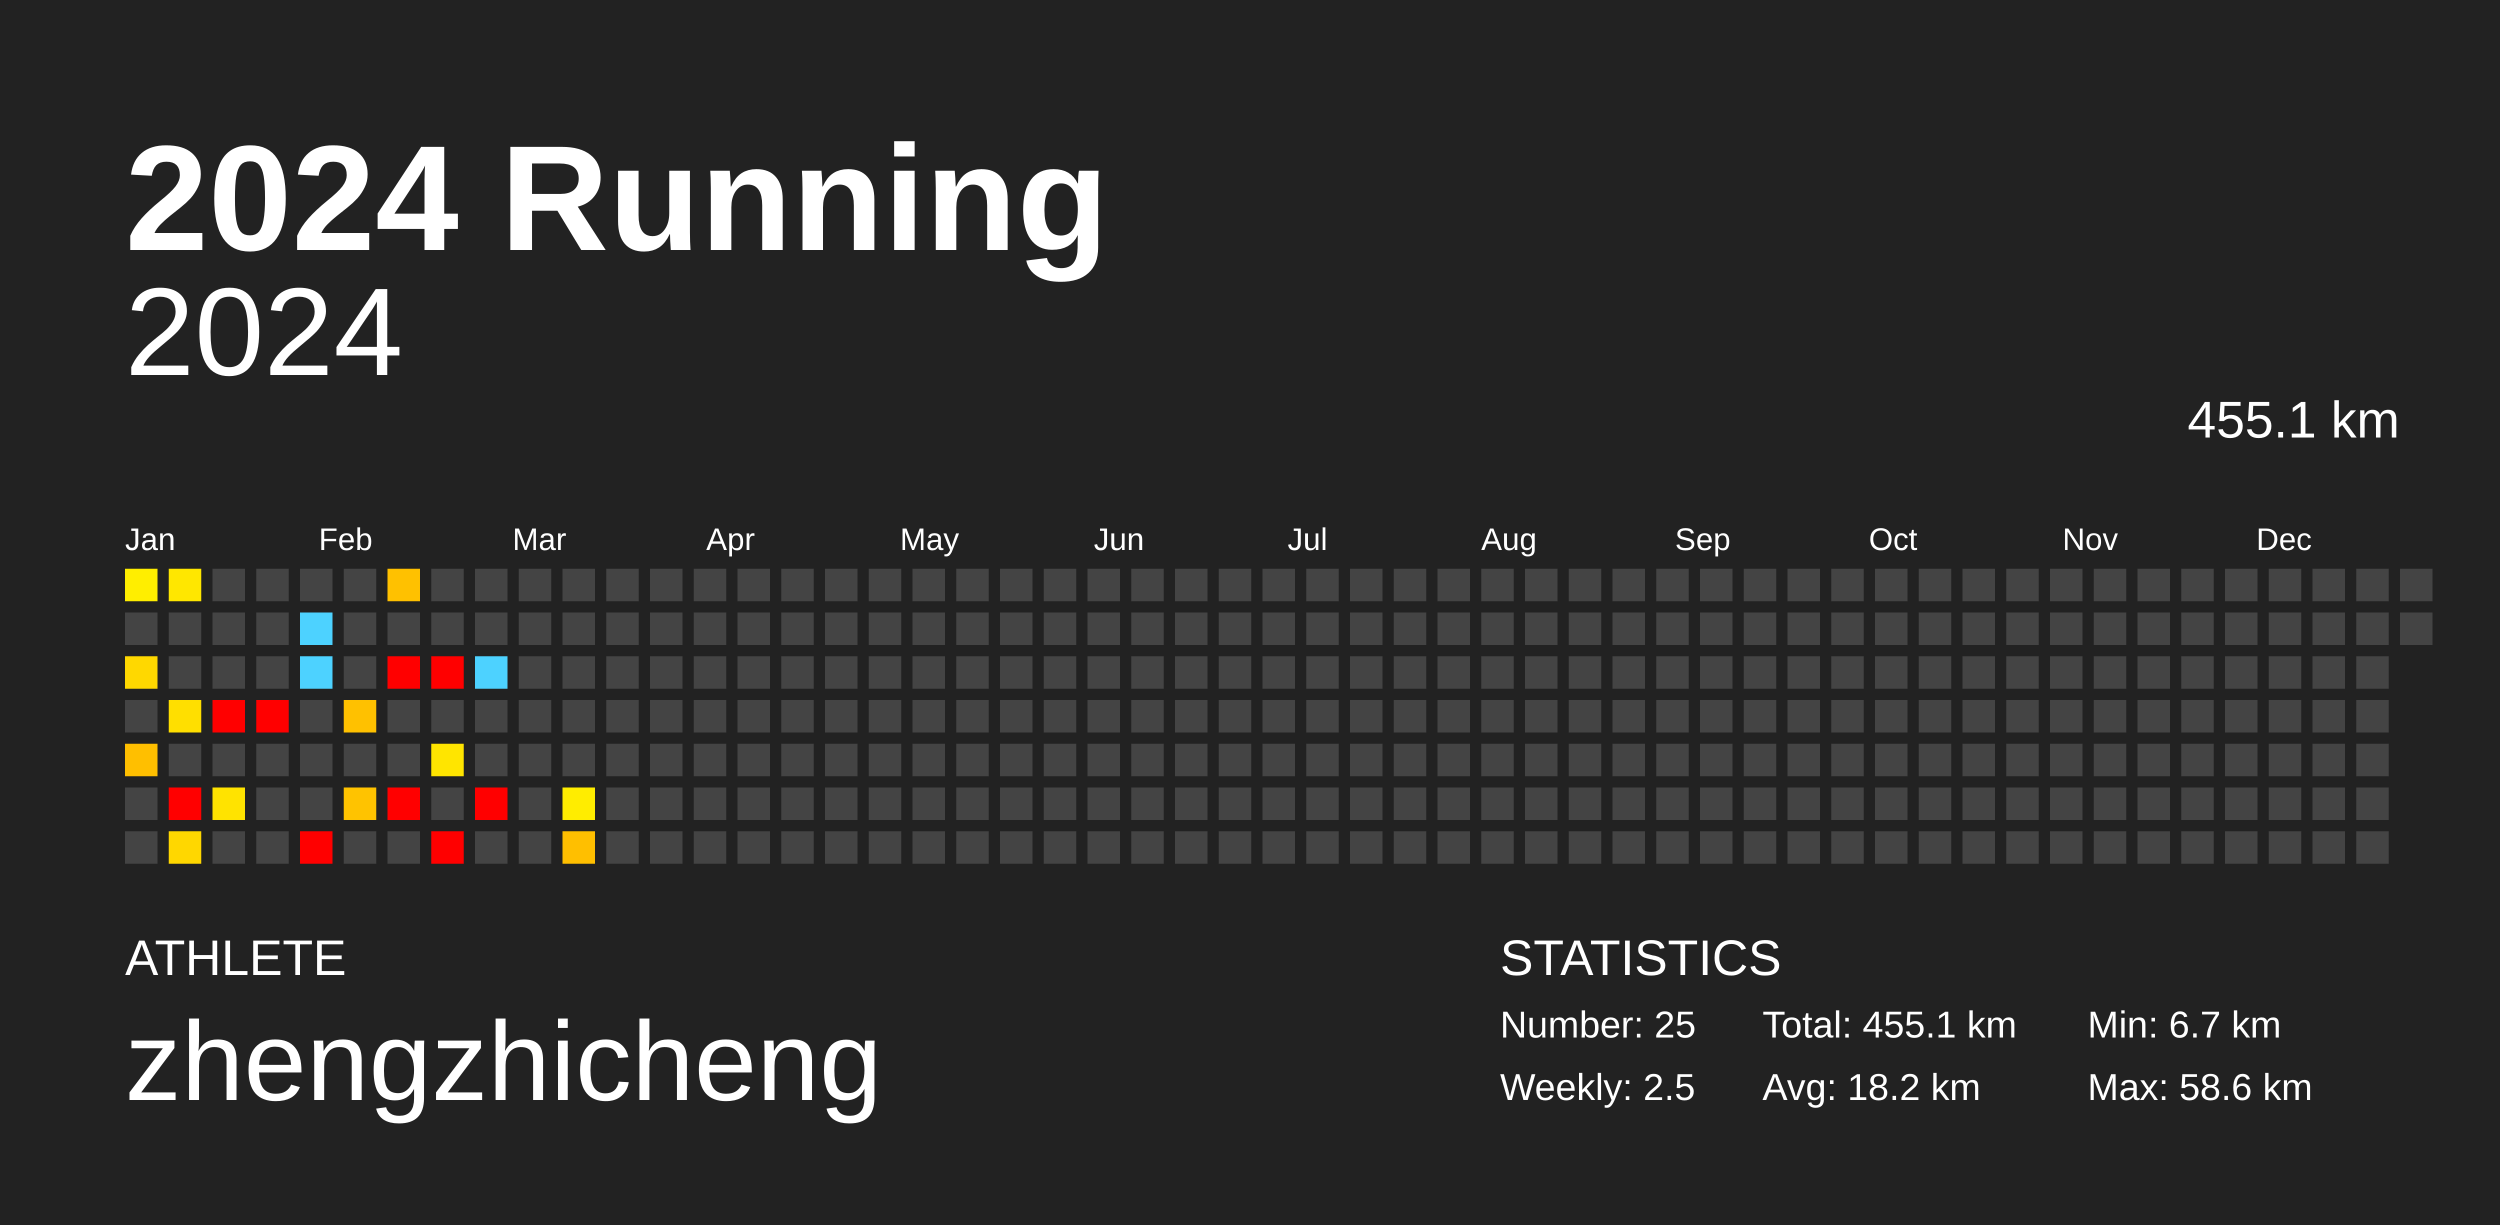
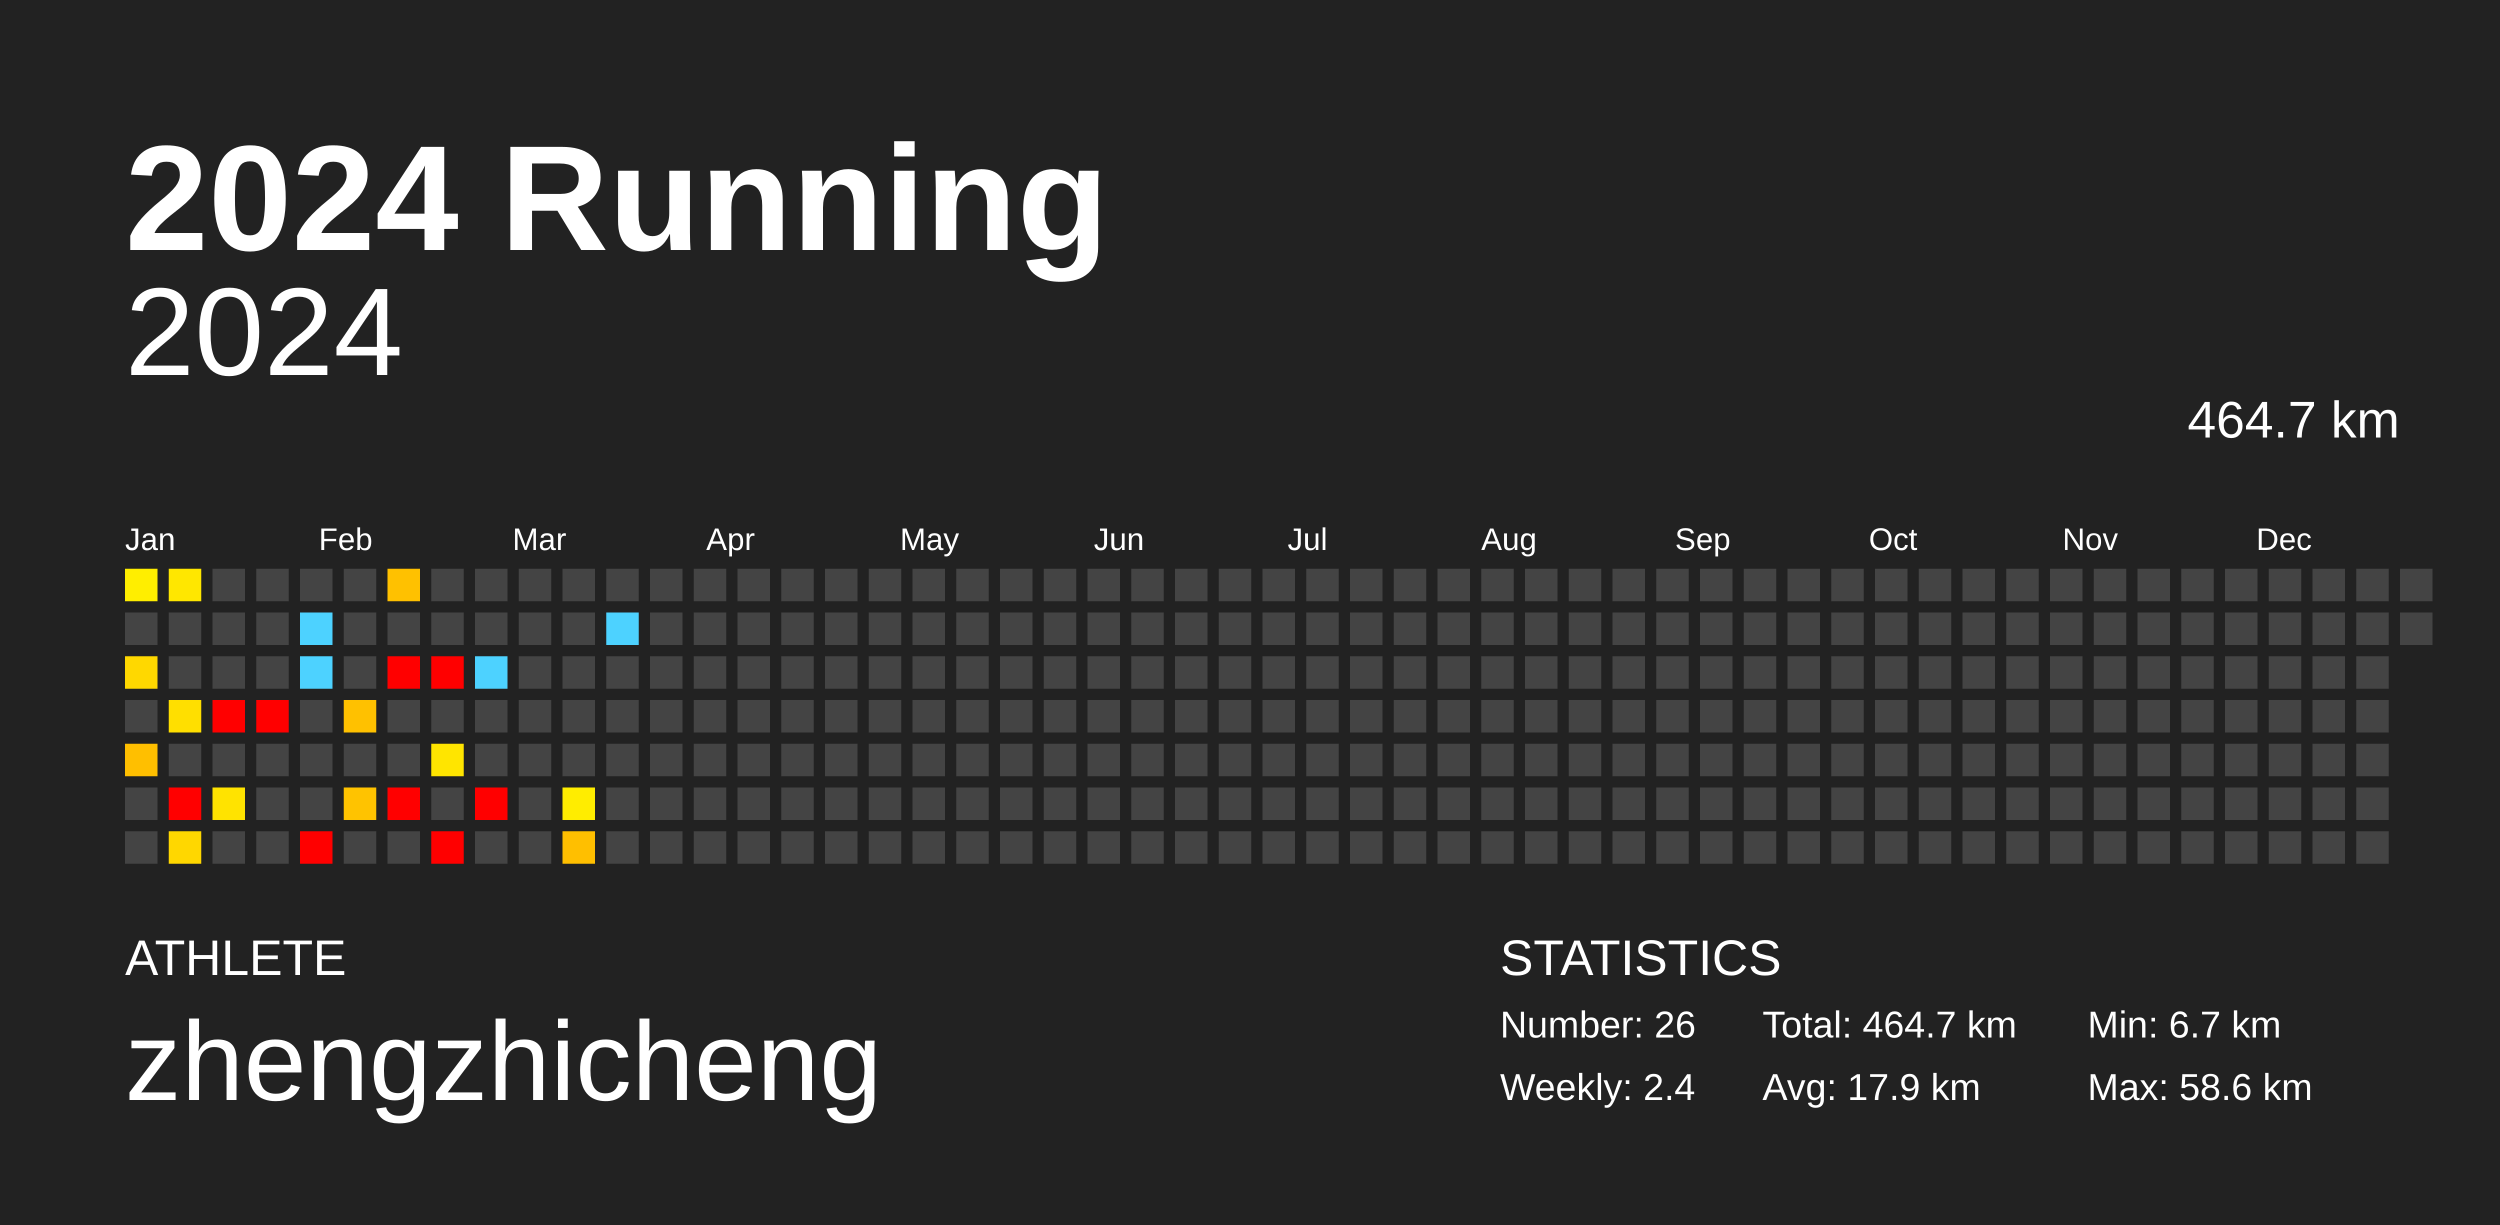
<svg xmlns="http://www.w3.org/2000/svg" baseProfile="full" height="98mm" version="1.1" viewBox="0,0,200,98" width="200mm">
  <defs />
  <rect fill="#222222" height="98" width="200" x="0" y="0" />
  <text fill="#FFFFFF" style="font-size:12px; font-family:Arial; font-weight:bold;" x="10" y="20">2024 Running</text>
  <text fill="#FFFFFF" style="font-size:4px; font-family:Arial" x="10" y="78">ATHLETE</text>
  <text fill="#FFFFFF" style="font-size:9px; font-family:Arial" x="10" y="88">zhengzhicheng</text>
  <text fill="#FFFFFF" style="font-size:4px; font-family:Arial" x="120" y="78">STATISTICS</text>
-   <text fill="#FFFFFF" style="font-size:3px; font-family:Arial" x="120" y="83">Number: 25</text>
-   <text fill="#FFFFFF" style="font-size:3px; font-family:Arial" x="120" y="88">Weekly: 2.5</text>
-   <text fill="#FFFFFF" style="font-size:3px; font-family:Arial" x="141" y="83">Total: 455.1 km</text>
-   <text fill="#FFFFFF" style="font-size:3px; font-family:Arial" x="141" y="88">Avg: 18.2 km</text>
+   <text fill="#FFFFFF" style="font-size:3px; font-family:Arial" x="120" y="83">Number: 26</text>
+   <text fill="#FFFFFF" style="font-size:3px; font-family:Arial" x="120" y="88">Weekly: 2.4</text>
+   <text fill="#FFFFFF" style="font-size:3px; font-family:Arial" x="141" y="83">Total: 464.7 km</text>
+   <text fill="#FFFFFF" style="font-size:3px; font-family:Arial" x="141" y="88">Avg: 17.9 km</text>
  <text fill="#FFFFFF" style="font-size:3px; font-family:Arial" x="167" y="83">Min: 6.7 km</text>
  <text fill="#FFFFFF" style="font-size:3px; font-family:Arial" x="167" y="88">Max: 58.6 km</text>
  <text alignment-baseline="hanging" fill="#FFFFFF" style="font-size:10.0px; font-family:Arial;" x="10" y="30">2024</text>
-   <text alignment-baseline="hanging" fill="#FFFFFF" style="font-size:4.125px; font-family:Arial;" x="175" y="35">455.1 km</text>
+   <text alignment-baseline="hanging" fill="#FFFFFF" style="font-size:4.125px; font-family:Arial;" x="175" y="35">464.7 km</text>
  <text fill="#FFFFFF" style="font-size:2.5px; font-family:Arial" x="10.0" y="44">Jan</text>
  <text fill="#FFFFFF" style="font-size:2.5px; font-family:Arial" x="25.5" y="44">Feb</text>
  <text fill="#FFFFFF" style="font-size:2.5px; font-family:Arial" x="41.0" y="44">Mar</text>
  <text fill="#FFFFFF" style="font-size:2.5px; font-family:Arial" x="56.5" y="44">Apr</text>
  <text fill="#FFFFFF" style="font-size:2.5px; font-family:Arial" x="72.0" y="44">May</text>
  <text fill="#FFFFFF" style="font-size:2.5px; font-family:Arial" x="87.5" y="44">Jun</text>
  <text fill="#FFFFFF" style="font-size:2.5px; font-family:Arial" x="103.0" y="44">Jul</text>
  <text fill="#FFFFFF" style="font-size:2.5px; font-family:Arial" x="118.5" y="44">Aug</text>
  <text fill="#FFFFFF" style="font-size:2.5px; font-family:Arial" x="134.0" y="44">Sep</text>
  <text fill="#FFFFFF" style="font-size:2.5px; font-family:Arial" x="149.5" y="44">Oct</text>
  <text fill="#FFFFFF" style="font-size:2.5px; font-family:Arial" x="165.0" y="44">Nov</text>
  <text fill="#FFFFFF" style="font-size:2.5px; font-family:Arial" x="180.5" y="44">Dec</text>
  <rect fill="#ffee00" height="2.6" width="2.6" x="10.0" y="45.5" />
  <rect fill="#444444" height="2.6" width="2.6" x="10.0" y="49.0" />
  <rect fill="#ffd800" height="2.6" width="2.6" x="10.0" y="52.5" />
  <rect fill="#444444" height="2.6" width="2.6" x="10.0" y="56.0" />
  <rect fill="#ffbf00" height="2.6" width="2.6" x="10.0" y="59.5" />
  <rect fill="#444444" height="2.6" width="2.6" x="10.0" y="63.0" />
  <rect fill="#444444" height="2.6" width="2.6" x="10.0" y="66.5" />
  <rect fill="#ffe700" height="2.6" width="2.6" x="13.5" y="45.5" />
  <rect fill="#444444" height="2.6" width="2.6" x="13.5" y="49.0" />
  <rect fill="#444444" height="2.6" width="2.6" x="13.5" y="52.5" />
  <rect fill="#ffdf00" height="2.6" width="2.6" x="13.5" y="56.0" />
  <rect fill="#444444" height="2.6" width="2.6" x="13.5" y="59.5" />
  <rect fill="red" height="2.6" width="2.6" x="13.5" y="63.0" />
  <rect fill="#ffd700" height="2.6" width="2.6" x="13.5" y="66.5" />
  <rect fill="#444444" height="2.6" width="2.6" x="17.0" y="45.5" />
  <rect fill="#444444" height="2.6" width="2.6" x="17.0" y="49.0" />
  <rect fill="#444444" height="2.6" width="2.6" x="17.0" y="52.5" />
  <rect fill="red" height="2.6" width="2.6" x="17.0" y="56.0" />
  <rect fill="#444444" height="2.6" width="2.6" x="17.0" y="59.5" />
  <rect fill="#ffe300" height="2.6" width="2.6" x="17.0" y="63.0" />
  <rect fill="#444444" height="2.6" width="2.6" x="17.0" y="66.5" />
  <rect fill="#444444" height="2.6" width="2.6" x="20.5" y="45.5" />
  <rect fill="#444444" height="2.6" width="2.6" x="20.5" y="49.0" />
  <rect fill="#444444" height="2.6" width="2.6" x="20.5" y="52.5" />
  <rect fill="red" height="2.6" width="2.6" x="20.5" y="56.0" />
  <rect fill="#444444" height="2.6" width="2.6" x="20.5" y="59.5" />
  <rect fill="#444444" height="2.6" width="2.6" x="20.5" y="63.0" />
  <rect fill="#444444" height="2.6" width="2.6" x="20.5" y="66.5" />
  <rect fill="#444444" height="2.6" width="2.6" x="24.0" y="45.5" />
  <rect fill="#4dd2ff" height="2.6" width="2.6" x="24.0" y="49.0" />
  <rect fill="#4dd2ff" height="2.6" width="2.6" x="24.0" y="52.5" />
  <rect fill="#444444" height="2.6" width="2.6" x="24.0" y="56.0" />
  <rect fill="#444444" height="2.6" width="2.6" x="24.0" y="59.5" />
  <rect fill="#444444" height="2.6" width="2.6" x="24.0" y="63.0" />
  <rect fill="red" height="2.6" width="2.6" x="24.0" y="66.5" />
  <rect fill="#444444" height="2.6" width="2.6" x="27.5" y="45.5" />
  <rect fill="#444444" height="2.6" width="2.6" x="27.5" y="49.0" />
  <rect fill="#444444" height="2.6" width="2.6" x="27.5" y="52.5" />
  <rect fill="#ffc100" height="2.6" width="2.6" x="27.5" y="56.0" />
  <rect fill="#444444" height="2.6" width="2.6" x="27.5" y="59.5" />
  <rect fill="#ffc300" height="2.6" width="2.6" x="27.5" y="63.0" />
  <rect fill="#444444" height="2.6" width="2.6" x="27.5" y="66.5" />
  <rect fill="#ffc100" height="2.6" width="2.6" x="31.0" y="45.5" />
  <rect fill="#444444" height="2.6" width="2.6" x="31.0" y="49.0" />
  <rect fill="red" height="2.6" width="2.6" x="31.0" y="52.5" />
  <rect fill="#444444" height="2.6" width="2.6" x="31.0" y="56.0" />
  <rect fill="#444444" height="2.6" width="2.6" x="31.0" y="59.5" />
  <rect fill="red" height="2.6" width="2.6" x="31.0" y="63.0" />
  <rect fill="#444444" height="2.6" width="2.6" x="31.0" y="66.5" />
  <rect fill="#444444" height="2.6" width="2.6" x="34.5" y="45.5" />
  <rect fill="#444444" height="2.6" width="2.6" x="34.5" y="49.0" />
  <rect fill="red" height="2.6" width="2.6" x="34.5" y="52.5" />
  <rect fill="#444444" height="2.6" width="2.6" x="34.5" y="56.0" />
  <rect fill="#ffe500" height="2.6" width="2.6" x="34.5" y="59.5" />
  <rect fill="#444444" height="2.6" width="2.6" x="34.5" y="63.0" />
  <rect fill="red" height="2.6" width="2.6" x="34.5" y="66.5" />
  <rect fill="#444444" height="2.6" width="2.6" x="38.0" y="45.5" />
  <rect fill="#444444" height="2.6" width="2.6" x="38.0" y="49.0" />
  <rect fill="#4dd2ff" height="2.6" width="2.6" x="38.0" y="52.5" />
  <rect fill="#444444" height="2.6" width="2.6" x="38.0" y="56.0" />
  <rect fill="#444444" height="2.6" width="2.6" x="38.0" y="59.5" />
  <rect fill="red" height="2.6" width="2.6" x="38.0" y="63.0" />
  <rect fill="#444444" height="2.6" width="2.6" x="38.0" y="66.5" />
  <rect fill="#444444" height="2.6" width="2.6" x="41.5" y="45.5" />
  <rect fill="#444444" height="2.6" width="2.6" x="41.5" y="49.0" />
  <rect fill="#444444" height="2.6" width="2.6" x="41.5" y="52.5" />
  <rect fill="#444444" height="2.6" width="2.6" x="41.5" y="56.0" />
  <rect fill="#444444" height="2.6" width="2.6" x="41.5" y="59.5" />
  <rect fill="#444444" height="2.6" width="2.6" x="41.5" y="63.0" />
  <rect fill="#444444" height="2.6" width="2.6" x="41.5" y="66.5" />
  <rect fill="#444444" height="2.6" width="2.6" x="45.0" y="45.5" />
  <rect fill="#444444" height="2.6" width="2.6" x="45.0" y="49.0" />
  <rect fill="#444444" height="2.6" width="2.6" x="45.0" y="52.5" />
  <rect fill="#444444" height="2.6" width="2.6" x="45.0" y="56.0" />
  <rect fill="#444444" height="2.6" width="2.6" x="45.0" y="59.5" />
  <rect fill="#ffed00" height="2.6" width="2.6" x="45.0" y="63.0" />
  <rect fill="#ffbf00" height="2.6" width="2.6" x="45.0" y="66.5" />
  <rect fill="#444444" height="2.6" width="2.6" x="48.5" y="45.5" />
-   <rect fill="#444444" height="2.6" width="2.6" x="48.5" y="49.0" />
+   <rect fill="#4dd2ff" height="2.6" width="2.6" x="48.5" y="49.0" />
  <rect fill="#444444" height="2.6" width="2.6" x="48.5" y="52.5" />
  <rect fill="#444444" height="2.6" width="2.6" x="48.5" y="56.0" />
  <rect fill="#444444" height="2.6" width="2.6" x="48.5" y="59.5" />
  <rect fill="#444444" height="2.6" width="2.6" x="48.5" y="63.0" />
  <rect fill="#444444" height="2.6" width="2.6" x="48.5" y="66.5" />
  <rect fill="#444444" height="2.6" width="2.6" x="52.0" y="45.5" />
  <rect fill="#444444" height="2.6" width="2.6" x="52.0" y="49.0" />
  <rect fill="#444444" height="2.6" width="2.6" x="52.0" y="52.5" />
  <rect fill="#444444" height="2.6" width="2.6" x="52.0" y="56.0" />
  <rect fill="#444444" height="2.6" width="2.6" x="52.0" y="59.5" />
  <rect fill="#444444" height="2.6" width="2.6" x="52.0" y="63.0" />
  <rect fill="#444444" height="2.6" width="2.6" x="52.0" y="66.5" />
  <rect fill="#444444" height="2.6" width="2.6" x="55.5" y="45.5" />
  <rect fill="#444444" height="2.6" width="2.6" x="55.5" y="49.0" />
  <rect fill="#444444" height="2.6" width="2.6" x="55.5" y="52.5" />
  <rect fill="#444444" height="2.6" width="2.6" x="55.5" y="56.0" />
  <rect fill="#444444" height="2.6" width="2.6" x="55.5" y="59.5" />
  <rect fill="#444444" height="2.6" width="2.6" x="55.5" y="63.0" />
  <rect fill="#444444" height="2.6" width="2.6" x="55.5" y="66.5" />
  <rect fill="#444444" height="2.6" width="2.6" x="59.0" y="45.5" />
  <rect fill="#444444" height="2.6" width="2.6" x="59.0" y="49.0" />
  <rect fill="#444444" height="2.6" width="2.6" x="59.0" y="52.5" />
  <rect fill="#444444" height="2.6" width="2.6" x="59.0" y="56.0" />
  <rect fill="#444444" height="2.6" width="2.6" x="59.0" y="59.5" />
  <rect fill="#444444" height="2.6" width="2.6" x="59.0" y="63.0" />
  <rect fill="#444444" height="2.6" width="2.6" x="59.0" y="66.5" />
  <rect fill="#444444" height="2.6" width="2.6" x="62.5" y="45.5" />
  <rect fill="#444444" height="2.6" width="2.6" x="62.5" y="49.0" />
  <rect fill="#444444" height="2.6" width="2.6" x="62.5" y="52.5" />
  <rect fill="#444444" height="2.6" width="2.6" x="62.5" y="56.0" />
  <rect fill="#444444" height="2.6" width="2.6" x="62.5" y="59.5" />
  <rect fill="#444444" height="2.6" width="2.6" x="62.5" y="63.0" />
  <rect fill="#444444" height="2.6" width="2.6" x="62.5" y="66.5" />
  <rect fill="#444444" height="2.6" width="2.6" x="66.0" y="45.5" />
  <rect fill="#444444" height="2.6" width="2.6" x="66.0" y="49.0" />
  <rect fill="#444444" height="2.6" width="2.6" x="66.0" y="52.5" />
  <rect fill="#444444" height="2.6" width="2.6" x="66.0" y="56.0" />
  <rect fill="#444444" height="2.6" width="2.6" x="66.0" y="59.5" />
  <rect fill="#444444" height="2.6" width="2.6" x="66.0" y="63.0" />
  <rect fill="#444444" height="2.6" width="2.6" x="66.0" y="66.5" />
  <rect fill="#444444" height="2.6" width="2.6" x="69.5" y="45.5" />
  <rect fill="#444444" height="2.6" width="2.6" x="69.5" y="49.0" />
  <rect fill="#444444" height="2.6" width="2.6" x="69.5" y="52.5" />
  <rect fill="#444444" height="2.6" width="2.6" x="69.5" y="56.0" />
  <rect fill="#444444" height="2.6" width="2.6" x="69.5" y="59.5" />
  <rect fill="#444444" height="2.6" width="2.6" x="69.5" y="63.0" />
  <rect fill="#444444" height="2.6" width="2.6" x="69.5" y="66.5" />
  <rect fill="#444444" height="2.6" width="2.6" x="73.0" y="45.5" />
  <rect fill="#444444" height="2.6" width="2.6" x="73.0" y="49.0" />
  <rect fill="#444444" height="2.6" width="2.6" x="73.0" y="52.5" />
  <rect fill="#444444" height="2.6" width="2.6" x="73.0" y="56.0" />
  <rect fill="#444444" height="2.6" width="2.6" x="73.0" y="59.5" />
  <rect fill="#444444" height="2.6" width="2.6" x="73.0" y="63.0" />
  <rect fill="#444444" height="2.6" width="2.6" x="73.0" y="66.5" />
  <rect fill="#444444" height="2.6" width="2.6" x="76.5" y="45.5" />
  <rect fill="#444444" height="2.6" width="2.6" x="76.5" y="49.0" />
  <rect fill="#444444" height="2.6" width="2.6" x="76.5" y="52.5" />
  <rect fill="#444444" height="2.6" width="2.6" x="76.5" y="56.0" />
  <rect fill="#444444" height="2.6" width="2.6" x="76.5" y="59.5" />
  <rect fill="#444444" height="2.6" width="2.6" x="76.5" y="63.0" />
  <rect fill="#444444" height="2.6" width="2.6" x="76.5" y="66.5" />
  <rect fill="#444444" height="2.6" width="2.6" x="80.0" y="45.5" />
  <rect fill="#444444" height="2.6" width="2.6" x="80.0" y="49.0" />
  <rect fill="#444444" height="2.6" width="2.6" x="80.0" y="52.5" />
  <rect fill="#444444" height="2.6" width="2.6" x="80.0" y="56.0" />
  <rect fill="#444444" height="2.6" width="2.6" x="80.0" y="59.5" />
  <rect fill="#444444" height="2.6" width="2.6" x="80.0" y="63.0" />
  <rect fill="#444444" height="2.6" width="2.6" x="80.0" y="66.5" />
  <rect fill="#444444" height="2.6" width="2.6" x="83.5" y="45.5" />
  <rect fill="#444444" height="2.6" width="2.6" x="83.5" y="49.0" />
  <rect fill="#444444" height="2.6" width="2.6" x="83.5" y="52.5" />
  <rect fill="#444444" height="2.6" width="2.6" x="83.5" y="56.0" />
  <rect fill="#444444" height="2.6" width="2.6" x="83.5" y="59.5" />
  <rect fill="#444444" height="2.6" width="2.6" x="83.5" y="63.0" />
  <rect fill="#444444" height="2.6" width="2.6" x="83.5" y="66.5" />
  <rect fill="#444444" height="2.6" width="2.6" x="87.0" y="45.5" />
  <rect fill="#444444" height="2.6" width="2.6" x="87.0" y="49.0" />
  <rect fill="#444444" height="2.6" width="2.6" x="87.0" y="52.5" />
  <rect fill="#444444" height="2.6" width="2.6" x="87.0" y="56.0" />
  <rect fill="#444444" height="2.6" width="2.6" x="87.0" y="59.5" />
  <rect fill="#444444" height="2.6" width="2.6" x="87.0" y="63.0" />
  <rect fill="#444444" height="2.6" width="2.6" x="87.0" y="66.5" />
  <rect fill="#444444" height="2.6" width="2.6" x="90.5" y="45.5" />
  <rect fill="#444444" height="2.6" width="2.6" x="90.5" y="49.0" />
  <rect fill="#444444" height="2.6" width="2.6" x="90.5" y="52.5" />
  <rect fill="#444444" height="2.6" width="2.6" x="90.5" y="56.0" />
  <rect fill="#444444" height="2.6" width="2.6" x="90.5" y="59.5" />
  <rect fill="#444444" height="2.6" width="2.6" x="90.5" y="63.0" />
  <rect fill="#444444" height="2.6" width="2.6" x="90.5" y="66.5" />
  <rect fill="#444444" height="2.6" width="2.6" x="94.0" y="45.5" />
  <rect fill="#444444" height="2.6" width="2.6" x="94.0" y="49.0" />
  <rect fill="#444444" height="2.6" width="2.6" x="94.0" y="52.5" />
  <rect fill="#444444" height="2.6" width="2.6" x="94.0" y="56.0" />
  <rect fill="#444444" height="2.6" width="2.6" x="94.0" y="59.5" />
  <rect fill="#444444" height="2.6" width="2.6" x="94.0" y="63.0" />
  <rect fill="#444444" height="2.6" width="2.6" x="94.0" y="66.5" />
  <rect fill="#444444" height="2.6" width="2.6" x="97.5" y="45.5" />
  <rect fill="#444444" height="2.6" width="2.6" x="97.5" y="49.0" />
  <rect fill="#444444" height="2.6" width="2.6" x="97.5" y="52.5" />
  <rect fill="#444444" height="2.6" width="2.6" x="97.5" y="56.0" />
  <rect fill="#444444" height="2.6" width="2.6" x="97.5" y="59.5" />
  <rect fill="#444444" height="2.6" width="2.6" x="97.5" y="63.0" />
  <rect fill="#444444" height="2.6" width="2.6" x="97.5" y="66.5" />
  <rect fill="#444444" height="2.6" width="2.6" x="101.0" y="45.5" />
  <rect fill="#444444" height="2.6" width="2.6" x="101.0" y="49.0" />
  <rect fill="#444444" height="2.6" width="2.6" x="101.0" y="52.5" />
  <rect fill="#444444" height="2.6" width="2.6" x="101.0" y="56.0" />
  <rect fill="#444444" height="2.6" width="2.6" x="101.0" y="59.5" />
  <rect fill="#444444" height="2.6" width="2.6" x="101.0" y="63.0" />
  <rect fill="#444444" height="2.6" width="2.6" x="101.0" y="66.5" />
  <rect fill="#444444" height="2.6" width="2.6" x="104.5" y="45.5" />
  <rect fill="#444444" height="2.6" width="2.6" x="104.5" y="49.0" />
  <rect fill="#444444" height="2.6" width="2.6" x="104.5" y="52.5" />
  <rect fill="#444444" height="2.6" width="2.6" x="104.5" y="56.0" />
  <rect fill="#444444" height="2.6" width="2.6" x="104.5" y="59.5" />
  <rect fill="#444444" height="2.6" width="2.6" x="104.5" y="63.0" />
  <rect fill="#444444" height="2.6" width="2.6" x="104.5" y="66.5" />
  <rect fill="#444444" height="2.6" width="2.6" x="108.0" y="45.5" />
  <rect fill="#444444" height="2.6" width="2.6" x="108.0" y="49.0" />
  <rect fill="#444444" height="2.6" width="2.6" x="108.0" y="52.5" />
  <rect fill="#444444" height="2.6" width="2.6" x="108.0" y="56.0" />
  <rect fill="#444444" height="2.6" width="2.6" x="108.0" y="59.5" />
  <rect fill="#444444" height="2.6" width="2.6" x="108.0" y="63.0" />
  <rect fill="#444444" height="2.6" width="2.6" x="108.0" y="66.5" />
  <rect fill="#444444" height="2.6" width="2.6" x="111.5" y="45.5" />
  <rect fill="#444444" height="2.6" width="2.6" x="111.5" y="49.0" />
  <rect fill="#444444" height="2.6" width="2.6" x="111.5" y="52.5" />
  <rect fill="#444444" height="2.6" width="2.6" x="111.5" y="56.0" />
  <rect fill="#444444" height="2.6" width="2.6" x="111.5" y="59.5" />
  <rect fill="#444444" height="2.6" width="2.6" x="111.5" y="63.0" />
  <rect fill="#444444" height="2.6" width="2.6" x="111.5" y="66.5" />
  <rect fill="#444444" height="2.6" width="2.6" x="115.0" y="45.5" />
  <rect fill="#444444" height="2.6" width="2.6" x="115.0" y="49.0" />
  <rect fill="#444444" height="2.6" width="2.6" x="115.0" y="52.5" />
  <rect fill="#444444" height="2.6" width="2.6" x="115.0" y="56.0" />
  <rect fill="#444444" height="2.6" width="2.6" x="115.0" y="59.5" />
  <rect fill="#444444" height="2.6" width="2.6" x="115.0" y="63.0" />
  <rect fill="#444444" height="2.6" width="2.6" x="115.0" y="66.5" />
  <rect fill="#444444" height="2.6" width="2.6" x="118.5" y="45.5" />
  <rect fill="#444444" height="2.6" width="2.6" x="118.5" y="49.0" />
  <rect fill="#444444" height="2.6" width="2.6" x="118.5" y="52.5" />
  <rect fill="#444444" height="2.6" width="2.6" x="118.5" y="56.0" />
  <rect fill="#444444" height="2.6" width="2.6" x="118.5" y="59.5" />
  <rect fill="#444444" height="2.6" width="2.6" x="118.5" y="63.0" />
  <rect fill="#444444" height="2.6" width="2.6" x="118.5" y="66.5" />
  <rect fill="#444444" height="2.6" width="2.6" x="122.0" y="45.5" />
  <rect fill="#444444" height="2.6" width="2.6" x="122.0" y="49.0" />
  <rect fill="#444444" height="2.6" width="2.6" x="122.0" y="52.5" />
  <rect fill="#444444" height="2.6" width="2.6" x="122.0" y="56.0" />
  <rect fill="#444444" height="2.6" width="2.6" x="122.0" y="59.5" />
  <rect fill="#444444" height="2.6" width="2.6" x="122.0" y="63.0" />
  <rect fill="#444444" height="2.6" width="2.6" x="122.0" y="66.5" />
  <rect fill="#444444" height="2.6" width="2.6" x="125.5" y="45.5" />
  <rect fill="#444444" height="2.6" width="2.6" x="125.5" y="49.0" />
  <rect fill="#444444" height="2.6" width="2.6" x="125.5" y="52.5" />
  <rect fill="#444444" height="2.6" width="2.6" x="125.5" y="56.0" />
  <rect fill="#444444" height="2.6" width="2.6" x="125.5" y="59.5" />
  <rect fill="#444444" height="2.6" width="2.6" x="125.5" y="63.0" />
  <rect fill="#444444" height="2.6" width="2.6" x="125.5" y="66.5" />
  <rect fill="#444444" height="2.6" width="2.6" x="129.0" y="45.5" />
  <rect fill="#444444" height="2.6" width="2.6" x="129.0" y="49.0" />
  <rect fill="#444444" height="2.6" width="2.6" x="129.0" y="52.5" />
  <rect fill="#444444" height="2.6" width="2.6" x="129.0" y="56.0" />
  <rect fill="#444444" height="2.6" width="2.6" x="129.0" y="59.5" />
  <rect fill="#444444" height="2.6" width="2.6" x="129.0" y="63.0" />
  <rect fill="#444444" height="2.6" width="2.6" x="129.0" y="66.5" />
  <rect fill="#444444" height="2.6" width="2.6" x="132.5" y="45.5" />
  <rect fill="#444444" height="2.6" width="2.6" x="132.5" y="49.0" />
  <rect fill="#444444" height="2.6" width="2.6" x="132.5" y="52.5" />
  <rect fill="#444444" height="2.6" width="2.6" x="132.5" y="56.0" />
  <rect fill="#444444" height="2.6" width="2.6" x="132.5" y="59.5" />
  <rect fill="#444444" height="2.6" width="2.6" x="132.5" y="63.0" />
  <rect fill="#444444" height="2.6" width="2.6" x="132.5" y="66.5" />
  <rect fill="#444444" height="2.6" width="2.6" x="136.0" y="45.5" />
  <rect fill="#444444" height="2.6" width="2.6" x="136.0" y="49.0" />
  <rect fill="#444444" height="2.6" width="2.6" x="136.0" y="52.5" />
  <rect fill="#444444" height="2.6" width="2.6" x="136.0" y="56.0" />
  <rect fill="#444444" height="2.6" width="2.6" x="136.0" y="59.5" />
  <rect fill="#444444" height="2.6" width="2.6" x="136.0" y="63.0" />
  <rect fill="#444444" height="2.6" width="2.6" x="136.0" y="66.5" />
  <rect fill="#444444" height="2.6" width="2.6" x="139.5" y="45.5" />
  <rect fill="#444444" height="2.6" width="2.6" x="139.5" y="49.0" />
  <rect fill="#444444" height="2.6" width="2.6" x="139.5" y="52.5" />
  <rect fill="#444444" height="2.6" width="2.6" x="139.5" y="56.0" />
  <rect fill="#444444" height="2.6" width="2.6" x="139.5" y="59.5" />
  <rect fill="#444444" height="2.6" width="2.6" x="139.5" y="63.0" />
  <rect fill="#444444" height="2.6" width="2.6" x="139.5" y="66.5" />
  <rect fill="#444444" height="2.6" width="2.6" x="143.0" y="45.5" />
  <rect fill="#444444" height="2.6" width="2.6" x="143.0" y="49.0" />
  <rect fill="#444444" height="2.6" width="2.6" x="143.0" y="52.5" />
  <rect fill="#444444" height="2.6" width="2.6" x="143.0" y="56.0" />
  <rect fill="#444444" height="2.6" width="2.6" x="143.0" y="59.5" />
  <rect fill="#444444" height="2.6" width="2.6" x="143.0" y="63.0" />
  <rect fill="#444444" height="2.6" width="2.6" x="143.0" y="66.5" />
  <rect fill="#444444" height="2.6" width="2.6" x="146.5" y="45.5" />
  <rect fill="#444444" height="2.6" width="2.6" x="146.5" y="49.0" />
  <rect fill="#444444" height="2.6" width="2.6" x="146.5" y="52.5" />
  <rect fill="#444444" height="2.6" width="2.6" x="146.5" y="56.0" />
  <rect fill="#444444" height="2.6" width="2.6" x="146.5" y="59.5" />
  <rect fill="#444444" height="2.6" width="2.6" x="146.5" y="63.0" />
  <rect fill="#444444" height="2.6" width="2.6" x="146.5" y="66.5" />
  <rect fill="#444444" height="2.6" width="2.6" x="150.0" y="45.5" />
  <rect fill="#444444" height="2.6" width="2.6" x="150.0" y="49.0" />
  <rect fill="#444444" height="2.6" width="2.6" x="150.0" y="52.5" />
  <rect fill="#444444" height="2.6" width="2.6" x="150.0" y="56.0" />
  <rect fill="#444444" height="2.6" width="2.6" x="150.0" y="59.5" />
  <rect fill="#444444" height="2.6" width="2.6" x="150.0" y="63.0" />
  <rect fill="#444444" height="2.6" width="2.6" x="150.0" y="66.5" />
  <rect fill="#444444" height="2.6" width="2.6" x="153.5" y="45.5" />
  <rect fill="#444444" height="2.6" width="2.6" x="153.5" y="49.0" />
  <rect fill="#444444" height="2.6" width="2.6" x="153.5" y="52.5" />
  <rect fill="#444444" height="2.6" width="2.6" x="153.5" y="56.0" />
  <rect fill="#444444" height="2.6" width="2.6" x="153.5" y="59.5" />
  <rect fill="#444444" height="2.6" width="2.6" x="153.5" y="63.0" />
  <rect fill="#444444" height="2.6" width="2.6" x="153.5" y="66.5" />
  <rect fill="#444444" height="2.6" width="2.6" x="157.0" y="45.5" />
  <rect fill="#444444" height="2.6" width="2.6" x="157.0" y="49.0" />
  <rect fill="#444444" height="2.6" width="2.6" x="157.0" y="52.5" />
  <rect fill="#444444" height="2.6" width="2.6" x="157.0" y="56.0" />
  <rect fill="#444444" height="2.6" width="2.6" x="157.0" y="59.5" />
  <rect fill="#444444" height="2.6" width="2.6" x="157.0" y="63.0" />
  <rect fill="#444444" height="2.6" width="2.6" x="157.0" y="66.5" />
  <rect fill="#444444" height="2.6" width="2.6" x="160.5" y="45.5" />
  <rect fill="#444444" height="2.6" width="2.6" x="160.5" y="49.0" />
  <rect fill="#444444" height="2.6" width="2.6" x="160.5" y="52.5" />
  <rect fill="#444444" height="2.6" width="2.6" x="160.5" y="56.0" />
  <rect fill="#444444" height="2.6" width="2.6" x="160.5" y="59.5" />
  <rect fill="#444444" height="2.6" width="2.6" x="160.5" y="63.0" />
  <rect fill="#444444" height="2.6" width="2.6" x="160.5" y="66.5" />
  <rect fill="#444444" height="2.6" width="2.6" x="164.0" y="45.5" />
  <rect fill="#444444" height="2.6" width="2.6" x="164.0" y="49.0" />
  <rect fill="#444444" height="2.6" width="2.6" x="164.0" y="52.5" />
  <rect fill="#444444" height="2.6" width="2.6" x="164.0" y="56.0" />
  <rect fill="#444444" height="2.6" width="2.6" x="164.0" y="59.5" />
  <rect fill="#444444" height="2.6" width="2.6" x="164.0" y="63.0" />
  <rect fill="#444444" height="2.6" width="2.6" x="164.0" y="66.5" />
  <rect fill="#444444" height="2.6" width="2.6" x="167.5" y="45.5" />
  <rect fill="#444444" height="2.6" width="2.6" x="167.5" y="49.0" />
  <rect fill="#444444" height="2.6" width="2.6" x="167.5" y="52.5" />
  <rect fill="#444444" height="2.6" width="2.6" x="167.5" y="56.0" />
  <rect fill="#444444" height="2.6" width="2.6" x="167.5" y="59.5" />
  <rect fill="#444444" height="2.6" width="2.6" x="167.5" y="63.0" />
  <rect fill="#444444" height="2.6" width="2.6" x="167.5" y="66.5" />
  <rect fill="#444444" height="2.6" width="2.6" x="171.0" y="45.5" />
  <rect fill="#444444" height="2.6" width="2.6" x="171.0" y="49.0" />
  <rect fill="#444444" height="2.6" width="2.6" x="171.0" y="52.5" />
  <rect fill="#444444" height="2.6" width="2.6" x="171.0" y="56.0" />
  <rect fill="#444444" height="2.6" width="2.6" x="171.0" y="59.5" />
  <rect fill="#444444" height="2.6" width="2.6" x="171.0" y="63.0" />
  <rect fill="#444444" height="2.6" width="2.6" x="171.0" y="66.5" />
  <rect fill="#444444" height="2.6" width="2.6" x="174.5" y="45.5" />
  <rect fill="#444444" height="2.6" width="2.6" x="174.5" y="49.0" />
  <rect fill="#444444" height="2.6" width="2.6" x="174.5" y="52.5" />
  <rect fill="#444444" height="2.6" width="2.6" x="174.5" y="56.0" />
  <rect fill="#444444" height="2.6" width="2.6" x="174.5" y="59.5" />
  <rect fill="#444444" height="2.6" width="2.6" x="174.5" y="63.0" />
  <rect fill="#444444" height="2.6" width="2.6" x="174.5" y="66.5" />
  <rect fill="#444444" height="2.6" width="2.6" x="178.0" y="45.5" />
  <rect fill="#444444" height="2.6" width="2.6" x="178.0" y="49.0" />
  <rect fill="#444444" height="2.6" width="2.6" x="178.0" y="52.5" />
  <rect fill="#444444" height="2.6" width="2.6" x="178.0" y="56.0" />
  <rect fill="#444444" height="2.6" width="2.6" x="178.0" y="59.5" />
  <rect fill="#444444" height="2.6" width="2.6" x="178.0" y="63.0" />
  <rect fill="#444444" height="2.6" width="2.6" x="178.0" y="66.5" />
  <rect fill="#444444" height="2.6" width="2.6" x="181.5" y="45.5" />
  <rect fill="#444444" height="2.6" width="2.6" x="181.5" y="49.0" />
  <rect fill="#444444" height="2.6" width="2.6" x="181.5" y="52.5" />
  <rect fill="#444444" height="2.6" width="2.6" x="181.5" y="56.0" />
  <rect fill="#444444" height="2.6" width="2.6" x="181.5" y="59.5" />
  <rect fill="#444444" height="2.6" width="2.6" x="181.5" y="63.0" />
  <rect fill="#444444" height="2.6" width="2.6" x="181.5" y="66.5" />
  <rect fill="#444444" height="2.6" width="2.6" x="185.0" y="45.5" />
  <rect fill="#444444" height="2.6" width="2.6" x="185.0" y="49.0" />
  <rect fill="#444444" height="2.6" width="2.6" x="185.0" y="52.5" />
  <rect fill="#444444" height="2.6" width="2.6" x="185.0" y="56.0" />
  <rect fill="#444444" height="2.6" width="2.6" x="185.0" y="59.5" />
  <rect fill="#444444" height="2.6" width="2.6" x="185.0" y="63.0" />
  <rect fill="#444444" height="2.6" width="2.6" x="185.0" y="66.5" />
  <rect fill="#444444" height="2.6" width="2.6" x="188.5" y="45.5" />
  <rect fill="#444444" height="2.6" width="2.6" x="188.5" y="49.0" />
  <rect fill="#444444" height="2.6" width="2.6" x="188.5" y="52.5" />
  <rect fill="#444444" height="2.6" width="2.6" x="188.5" y="56.0" />
  <rect fill="#444444" height="2.6" width="2.6" x="188.5" y="59.5" />
  <rect fill="#444444" height="2.6" width="2.6" x="188.5" y="63.0" />
  <rect fill="#444444" height="2.6" width="2.6" x="188.5" y="66.5" />
  <rect fill="#444444" height="2.6" width="2.6" x="192.0" y="45.5" />
  <rect fill="#444444" height="2.6" width="2.6" x="192.0" y="49.0" />
</svg>
